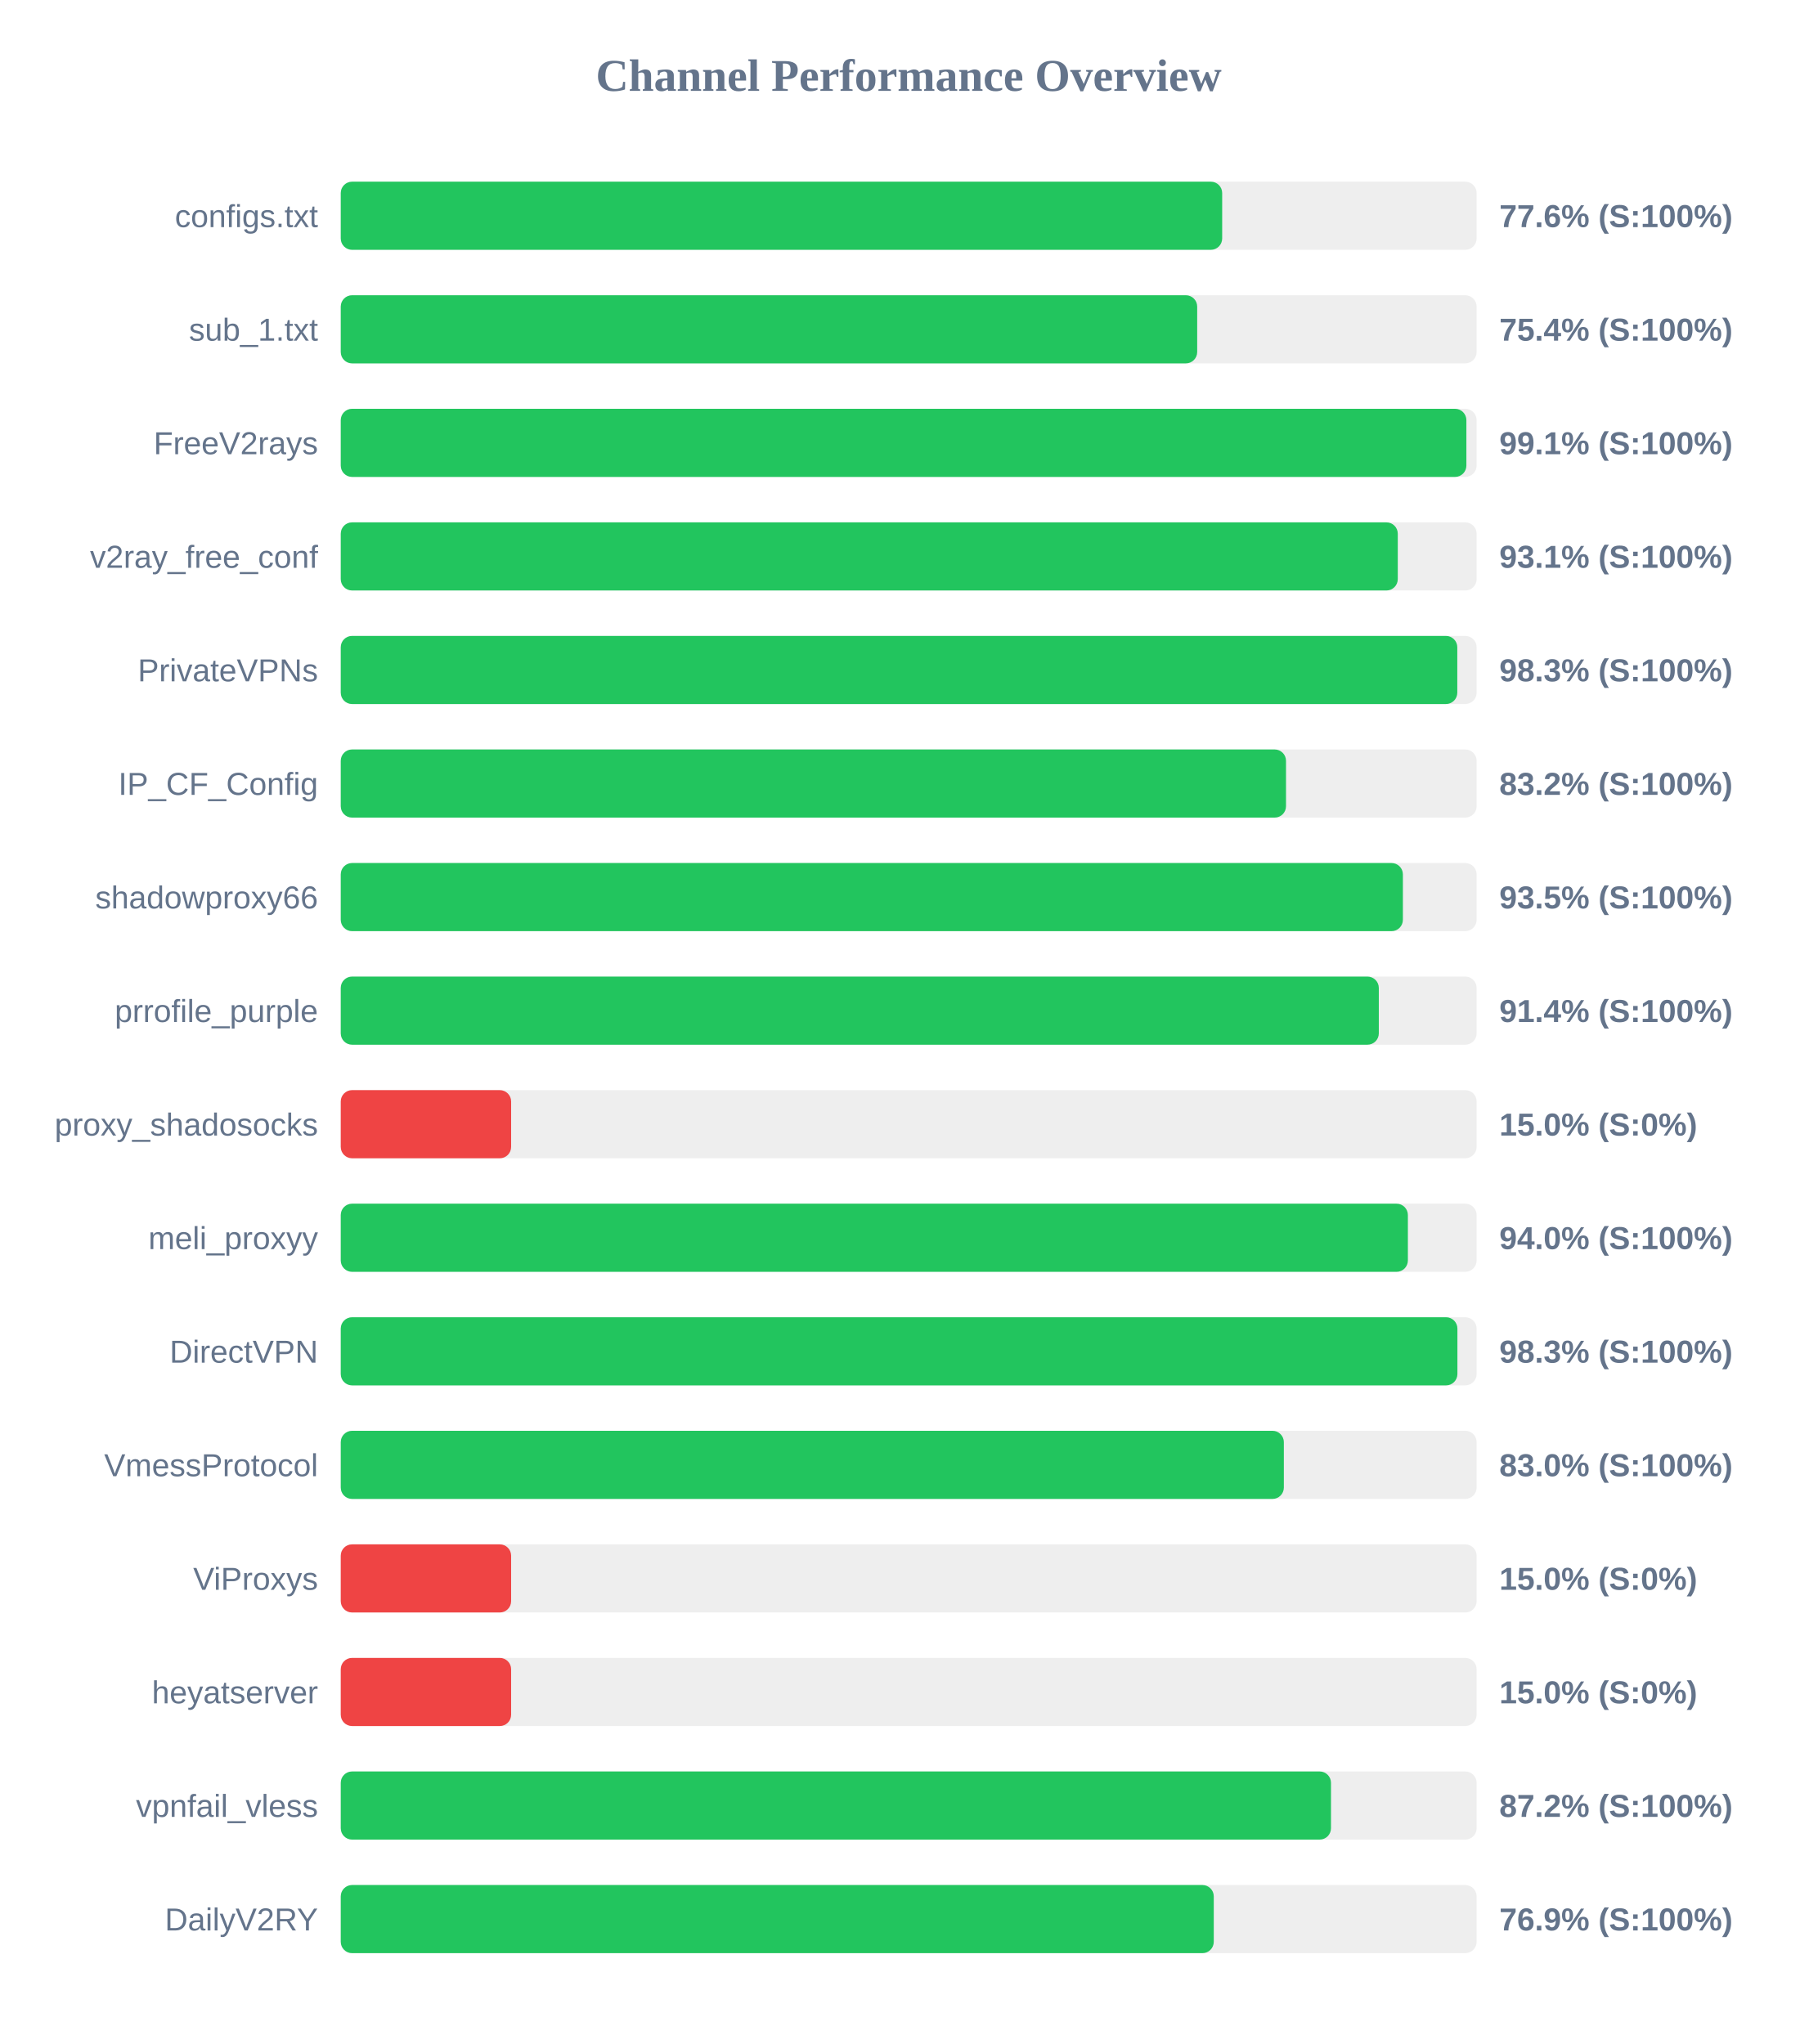
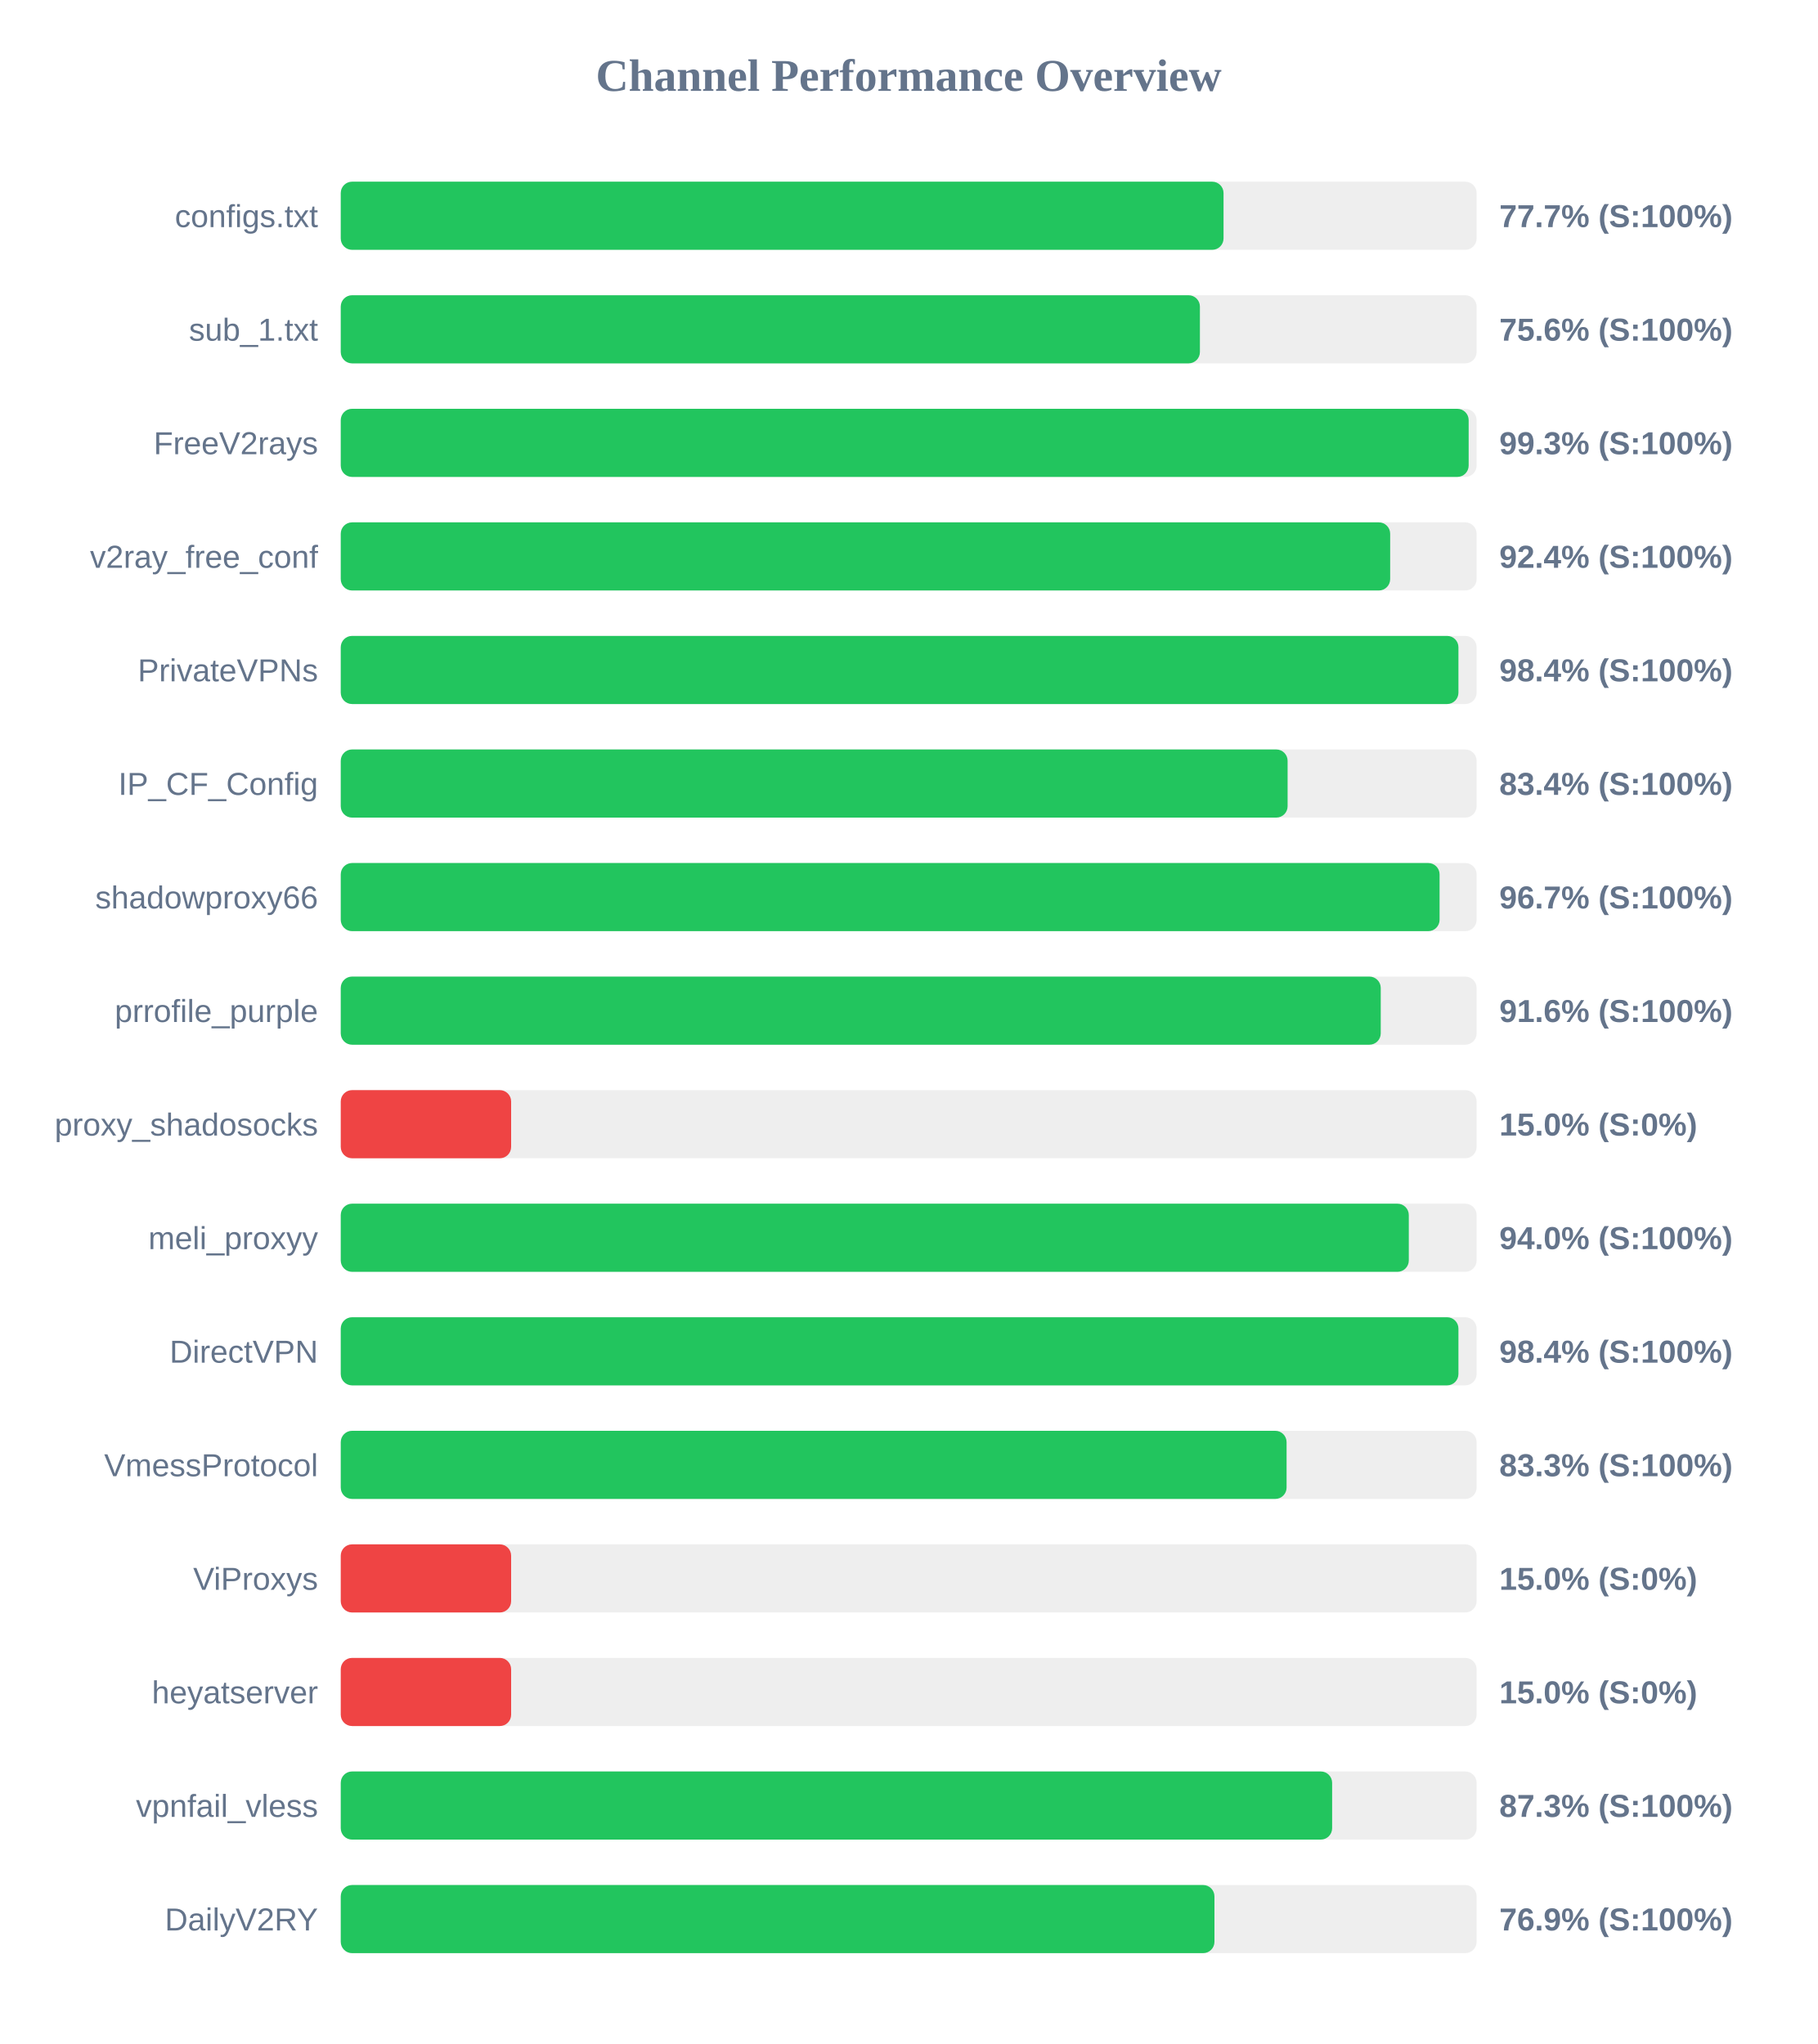
<svg xmlns="http://www.w3.org/2000/svg" width="800" height="900" version="1.1">
  <style>
        .row { font: 14px Arial; fill: #64748b; }
        .score { font: bold 14px Arial; fill: #64748b; }
    </style>
  <text x="400" y="40" text-anchor="middle" font-size="20px" font-weight="bold" fill="#64748b">Channel Performance Overview</text>
  <rect x="150" y="80" width="500" height="30" fill="#eee" rx="5" />
-   <rect x="150" y="80" width="388.0" height="30" fill="#22c55e" rx="5" />
+   <rect x="150" y="80" width="388.6" height="30" fill="#22c55e" rx="5" />
  <text x="140" y="100" text-anchor="end" class="row">configs.txt</text>
-   <text x="660" y="100" text-anchor="start" class="score">77.6% (S:100%)</text>
+   <text x="660" y="100" text-anchor="start" class="score">77.7% (S:100%)</text>
  <rect x="150" y="130" width="500" height="30" fill="#eee" rx="5" />
-   <rect x="150" y="130" width="377.0" height="30" fill="#22c55e" rx="5" />
+   <rect x="150" y="130" width="378.2" height="30" fill="#22c55e" rx="5" />
  <text x="140" y="150" text-anchor="end" class="row">sub_1.txt</text>
-   <text x="660" y="150" text-anchor="start" class="score">75.4% (S:100%)</text>
+   <text x="660" y="150" text-anchor="start" class="score">75.6% (S:100%)</text>
  <rect x="150" y="180" width="500" height="30" fill="#eee" rx="5" />
-   <rect x="150" y="180" width="495.5" height="30" fill="#22c55e" rx="5" />
+   <rect x="150" y="180" width="496.5" height="30" fill="#22c55e" rx="5" />
  <text x="140" y="200" text-anchor="end" class="row">FreeV2rays</text>
-   <text x="660" y="200" text-anchor="start" class="score">99.1% (S:100%)</text>
+   <text x="660" y="200" text-anchor="start" class="score">99.3% (S:100%)</text>
  <rect x="150" y="230" width="500" height="30" fill="#eee" rx="5" />
-   <rect x="150" y="230" width="465.3" height="30" fill="#22c55e" rx="5" />
+   <rect x="150" y="230" width="461.95" height="30" fill="#22c55e" rx="5" />
  <text x="140" y="250" text-anchor="end" class="row">v2ray_free_conf</text>
-   <text x="660" y="250" text-anchor="start" class="score">93.1% (S:100%)</text>
+   <text x="660" y="250" text-anchor="start" class="score">92.4% (S:100%)</text>
  <rect x="150" y="280" width="500" height="30" fill="#eee" rx="5" />
-   <rect x="150" y="280" width="491.5" height="30" fill="#22c55e" rx="5" />
+   <rect x="150" y="280" width="492.0" height="30" fill="#22c55e" rx="5" />
  <text x="140" y="300" text-anchor="end" class="row">PrivateVPNs</text>
-   <text x="660" y="300" text-anchor="start" class="score">98.3% (S:100%)</text>
+   <text x="660" y="300" text-anchor="start" class="score">98.4% (S:100%)</text>
  <rect x="150" y="330" width="500" height="30" fill="#eee" rx="5" />
-   <rect x="150" y="330" width="416.1" height="30" fill="#22c55e" rx="5" />
+   <rect x="150" y="330" width="416.8" height="30" fill="#22c55e" rx="5" />
  <text x="140" y="350" text-anchor="end" class="row">IP_CF_Config</text>
-   <text x="660" y="350" text-anchor="start" class="score">83.2% (S:100%)</text>
+   <text x="660" y="350" text-anchor="start" class="score">83.4% (S:100%)</text>
  <rect x="150" y="380" width="500" height="30" fill="#eee" rx="5" />
-   <rect x="150" y="380" width="467.55" height="30" fill="#22c55e" rx="5" />
+   <rect x="150" y="380" width="483.7" height="30" fill="#22c55e" rx="5" />
  <text x="140" y="400" text-anchor="end" class="row">shadowproxy66</text>
-   <text x="660" y="400" text-anchor="start" class="score">93.5% (S:100%)</text>
+   <text x="660" y="400" text-anchor="start" class="score">96.7% (S:100%)</text>
  <rect x="150" y="430" width="500" height="30" fill="#eee" rx="5" />
-   <rect x="150" y="430" width="456.95" height="30" fill="#22c55e" rx="5" />
+   <rect x="150" y="430" width="457.8" height="30" fill="#22c55e" rx="5" />
  <text x="140" y="450" text-anchor="end" class="row">prrofile_purple</text>
-   <text x="660" y="450" text-anchor="start" class="score">91.4% (S:100%)</text>
+   <text x="660" y="450" text-anchor="start" class="score">91.6% (S:100%)</text>
  <rect x="150" y="480" width="500" height="30" fill="#eee" rx="5" />
  <rect x="150" y="480" width="75.0" height="30" fill="#ef4444" rx="5" />
  <text x="140" y="500" text-anchor="end" class="row">proxy_shadosocks</text>
  <text x="660" y="500" text-anchor="start" class="score">15.0% (S:0%)</text>
  <rect x="150" y="530" width="500" height="30" fill="#eee" rx="5" />
-   <rect x="150" y="530" width="469.75" height="30" fill="#22c55e" rx="5" />
+   <rect x="150" y="530" width="470.15" height="30" fill="#22c55e" rx="5" />
  <text x="140" y="550" text-anchor="end" class="row">meli_proxyy</text>
  <text x="660" y="550" text-anchor="start" class="score">94.0% (S:100%)</text>
  <rect x="150" y="580" width="500" height="30" fill="#eee" rx="5" />
-   <rect x="150" y="580" width="491.55" height="30" fill="#22c55e" rx="5" />
+   <rect x="150" y="580" width="492.0" height="30" fill="#22c55e" rx="5" />
  <text x="140" y="600" text-anchor="end" class="row">DirectVPN</text>
-   <text x="660" y="600" text-anchor="start" class="score">98.3% (S:100%)</text>
+   <text x="660" y="600" text-anchor="start" class="score">98.4% (S:100%)</text>
  <rect x="150" y="630" width="500" height="30" fill="#eee" rx="5" />
-   <rect x="150" y="630" width="415.15" height="30" fill="#22c55e" rx="5" />
+   <rect x="150" y="630" width="416.35" height="30" fill="#22c55e" rx="5" />
  <text x="140" y="650" text-anchor="end" class="row">VmessProtocol</text>
-   <text x="660" y="650" text-anchor="start" class="score">83.0% (S:100%)</text>
+   <text x="660" y="650" text-anchor="start" class="score">83.3% (S:100%)</text>
  <rect x="150" y="680" width="500" height="30" fill="#eee" rx="5" />
  <rect x="150" y="680" width="75.0" height="30" fill="#ef4444" rx="5" />
  <text x="140" y="700" text-anchor="end" class="row">ViProxys</text>
  <text x="660" y="700" text-anchor="start" class="score">15.0% (S:0%)</text>
  <rect x="150" y="730" width="500" height="30" fill="#eee" rx="5" />
  <rect x="150" y="730" width="75.0" height="30" fill="#ef4444" rx="5" />
  <text x="140" y="750" text-anchor="end" class="row">heyatserver</text>
  <text x="660" y="750" text-anchor="start" class="score">15.0% (S:0%)</text>
  <rect x="150" y="780" width="500" height="30" fill="#eee" rx="5" />
-   <rect x="150" y="780" width="435.9" height="30" fill="#22c55e" rx="5" />
+   <rect x="150" y="780" width="436.4" height="30" fill="#22c55e" rx="5" />
  <text x="140" y="800" text-anchor="end" class="row">vpnfail_vless</text>
-   <text x="660" y="800" text-anchor="start" class="score">87.2% (S:100%)</text>
+   <text x="660" y="800" text-anchor="start" class="score">87.3% (S:100%)</text>
  <rect x="150" y="830" width="500" height="30" fill="#eee" rx="5" />
-   <rect x="150" y="830" width="384.3" height="30" fill="#22c55e" rx="5" />
+   <rect x="150" y="830" width="384.6" height="30" fill="#22c55e" rx="5" />
  <text x="140" y="850" text-anchor="end" class="row">DailyV2RY</text>
  <text x="660" y="850" text-anchor="start" class="score">76.9% (S:100%)</text>
</svg>
